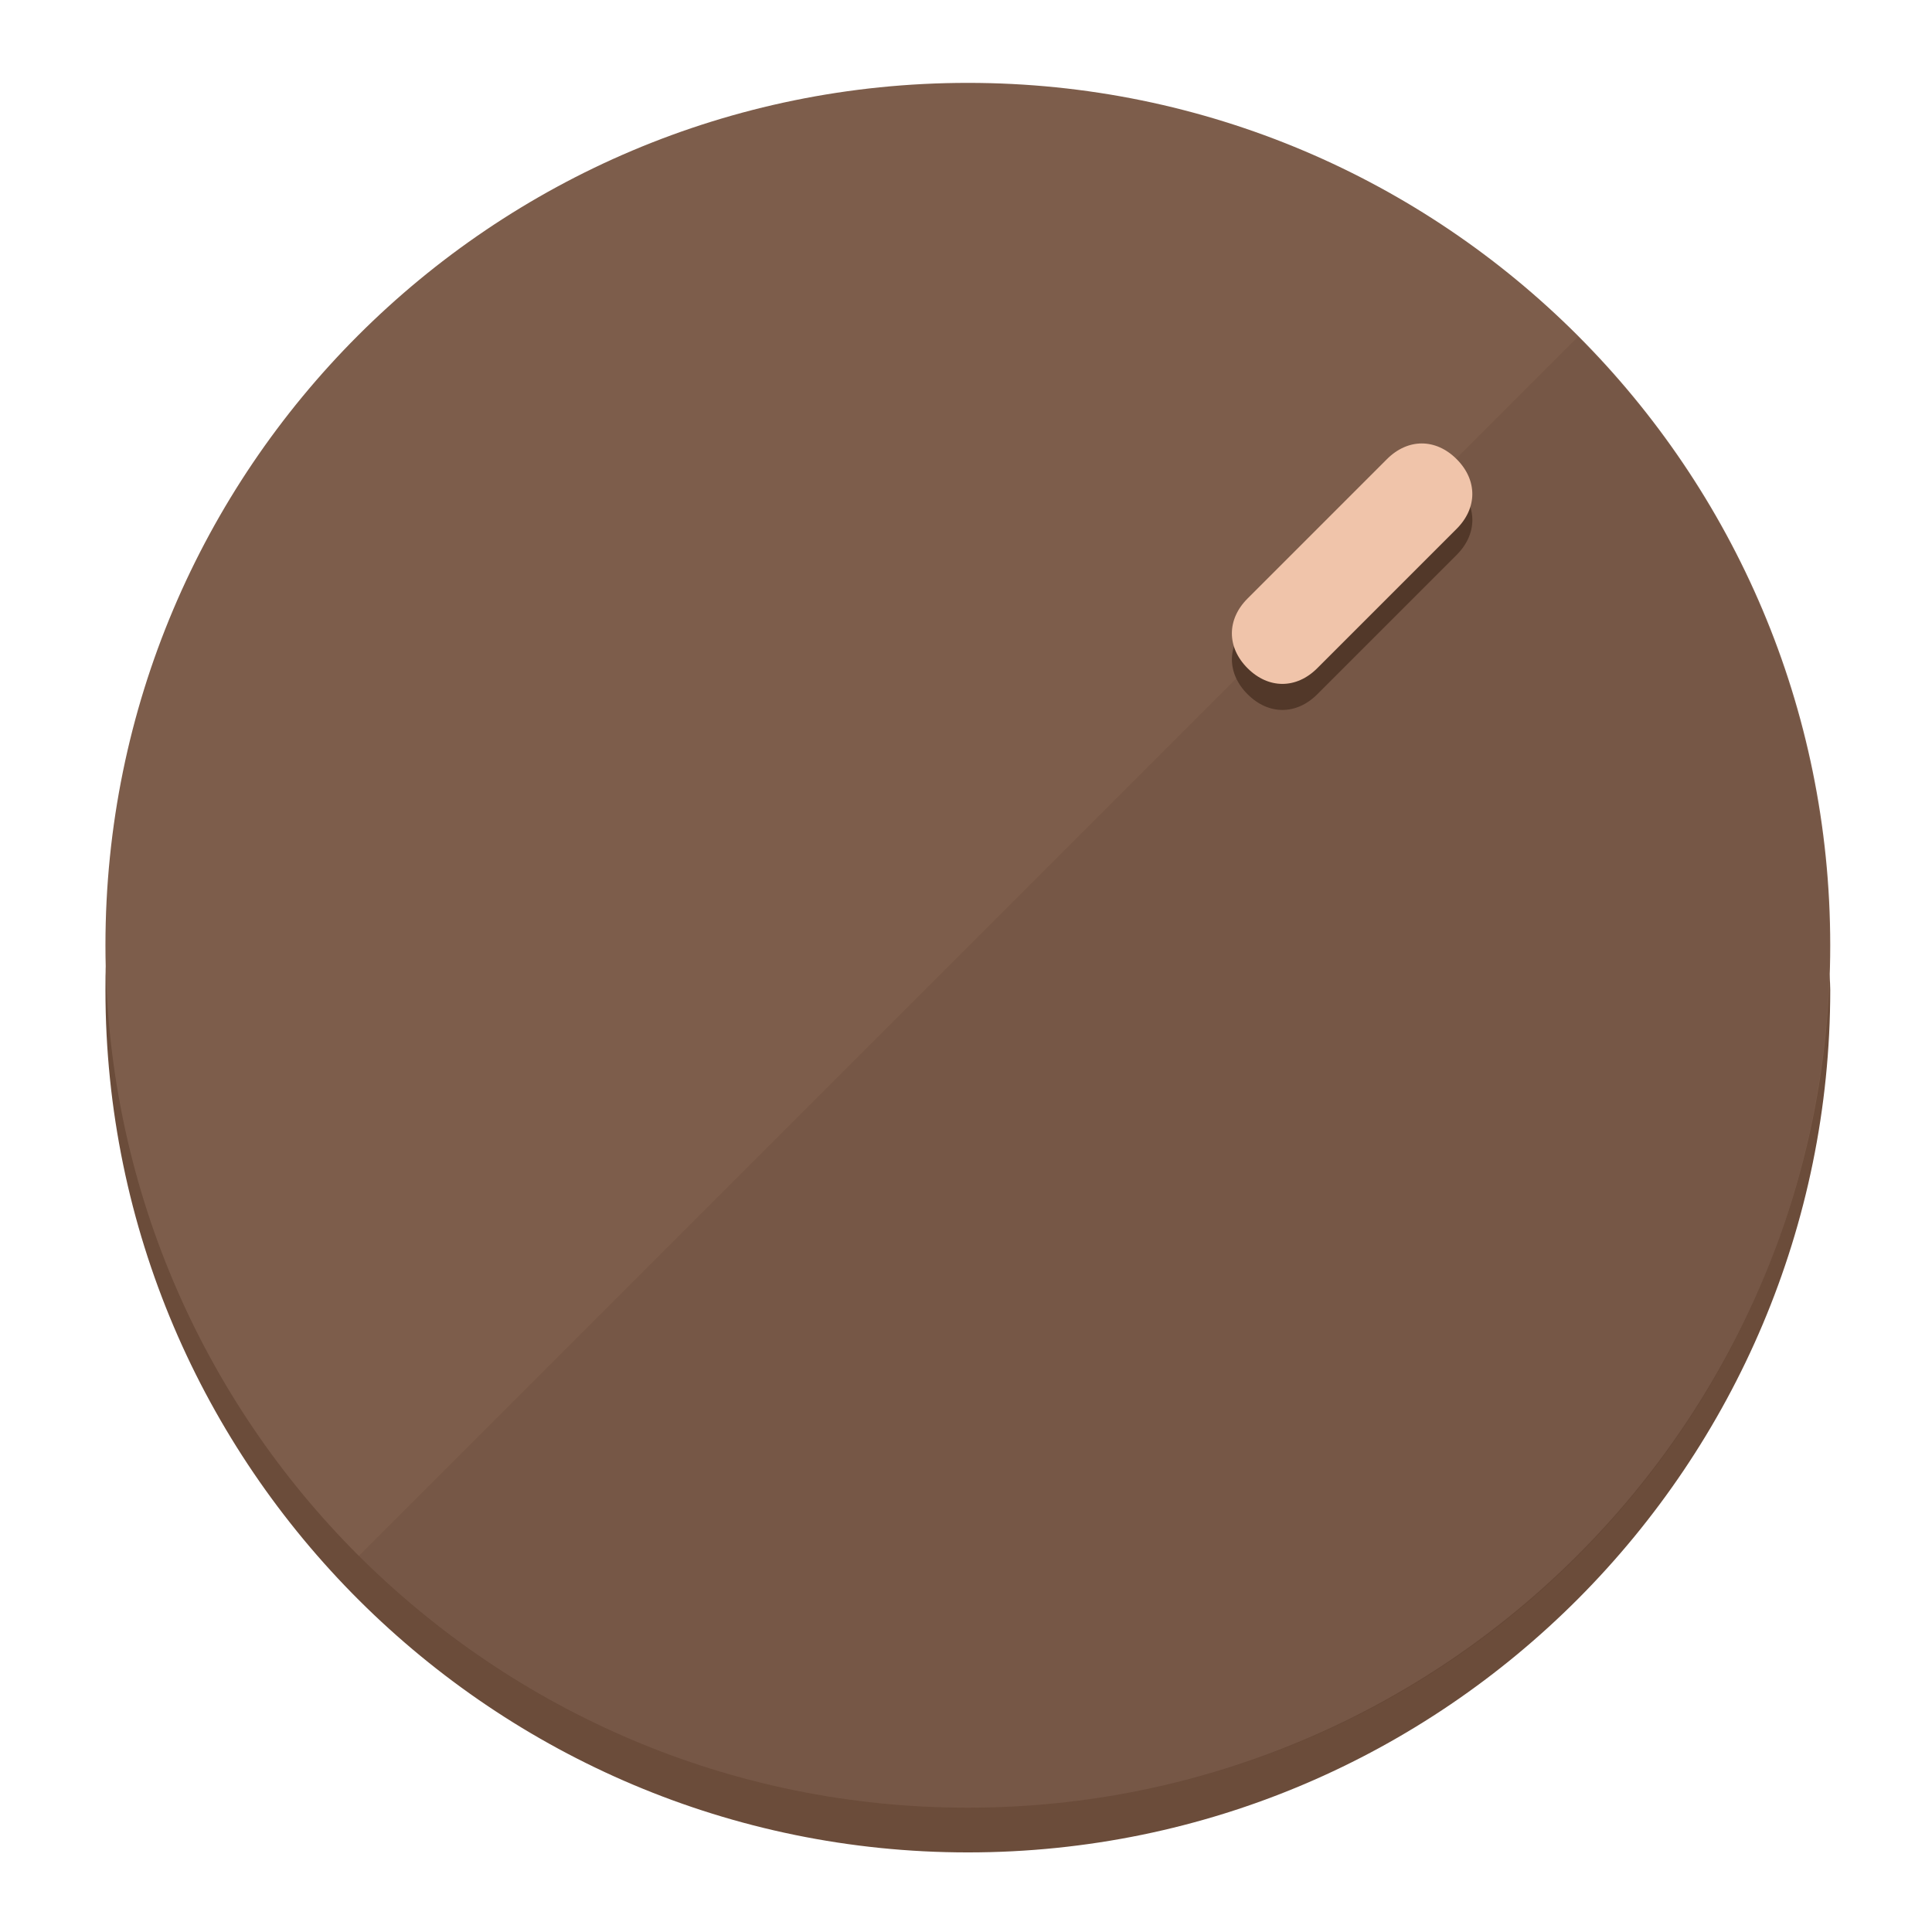
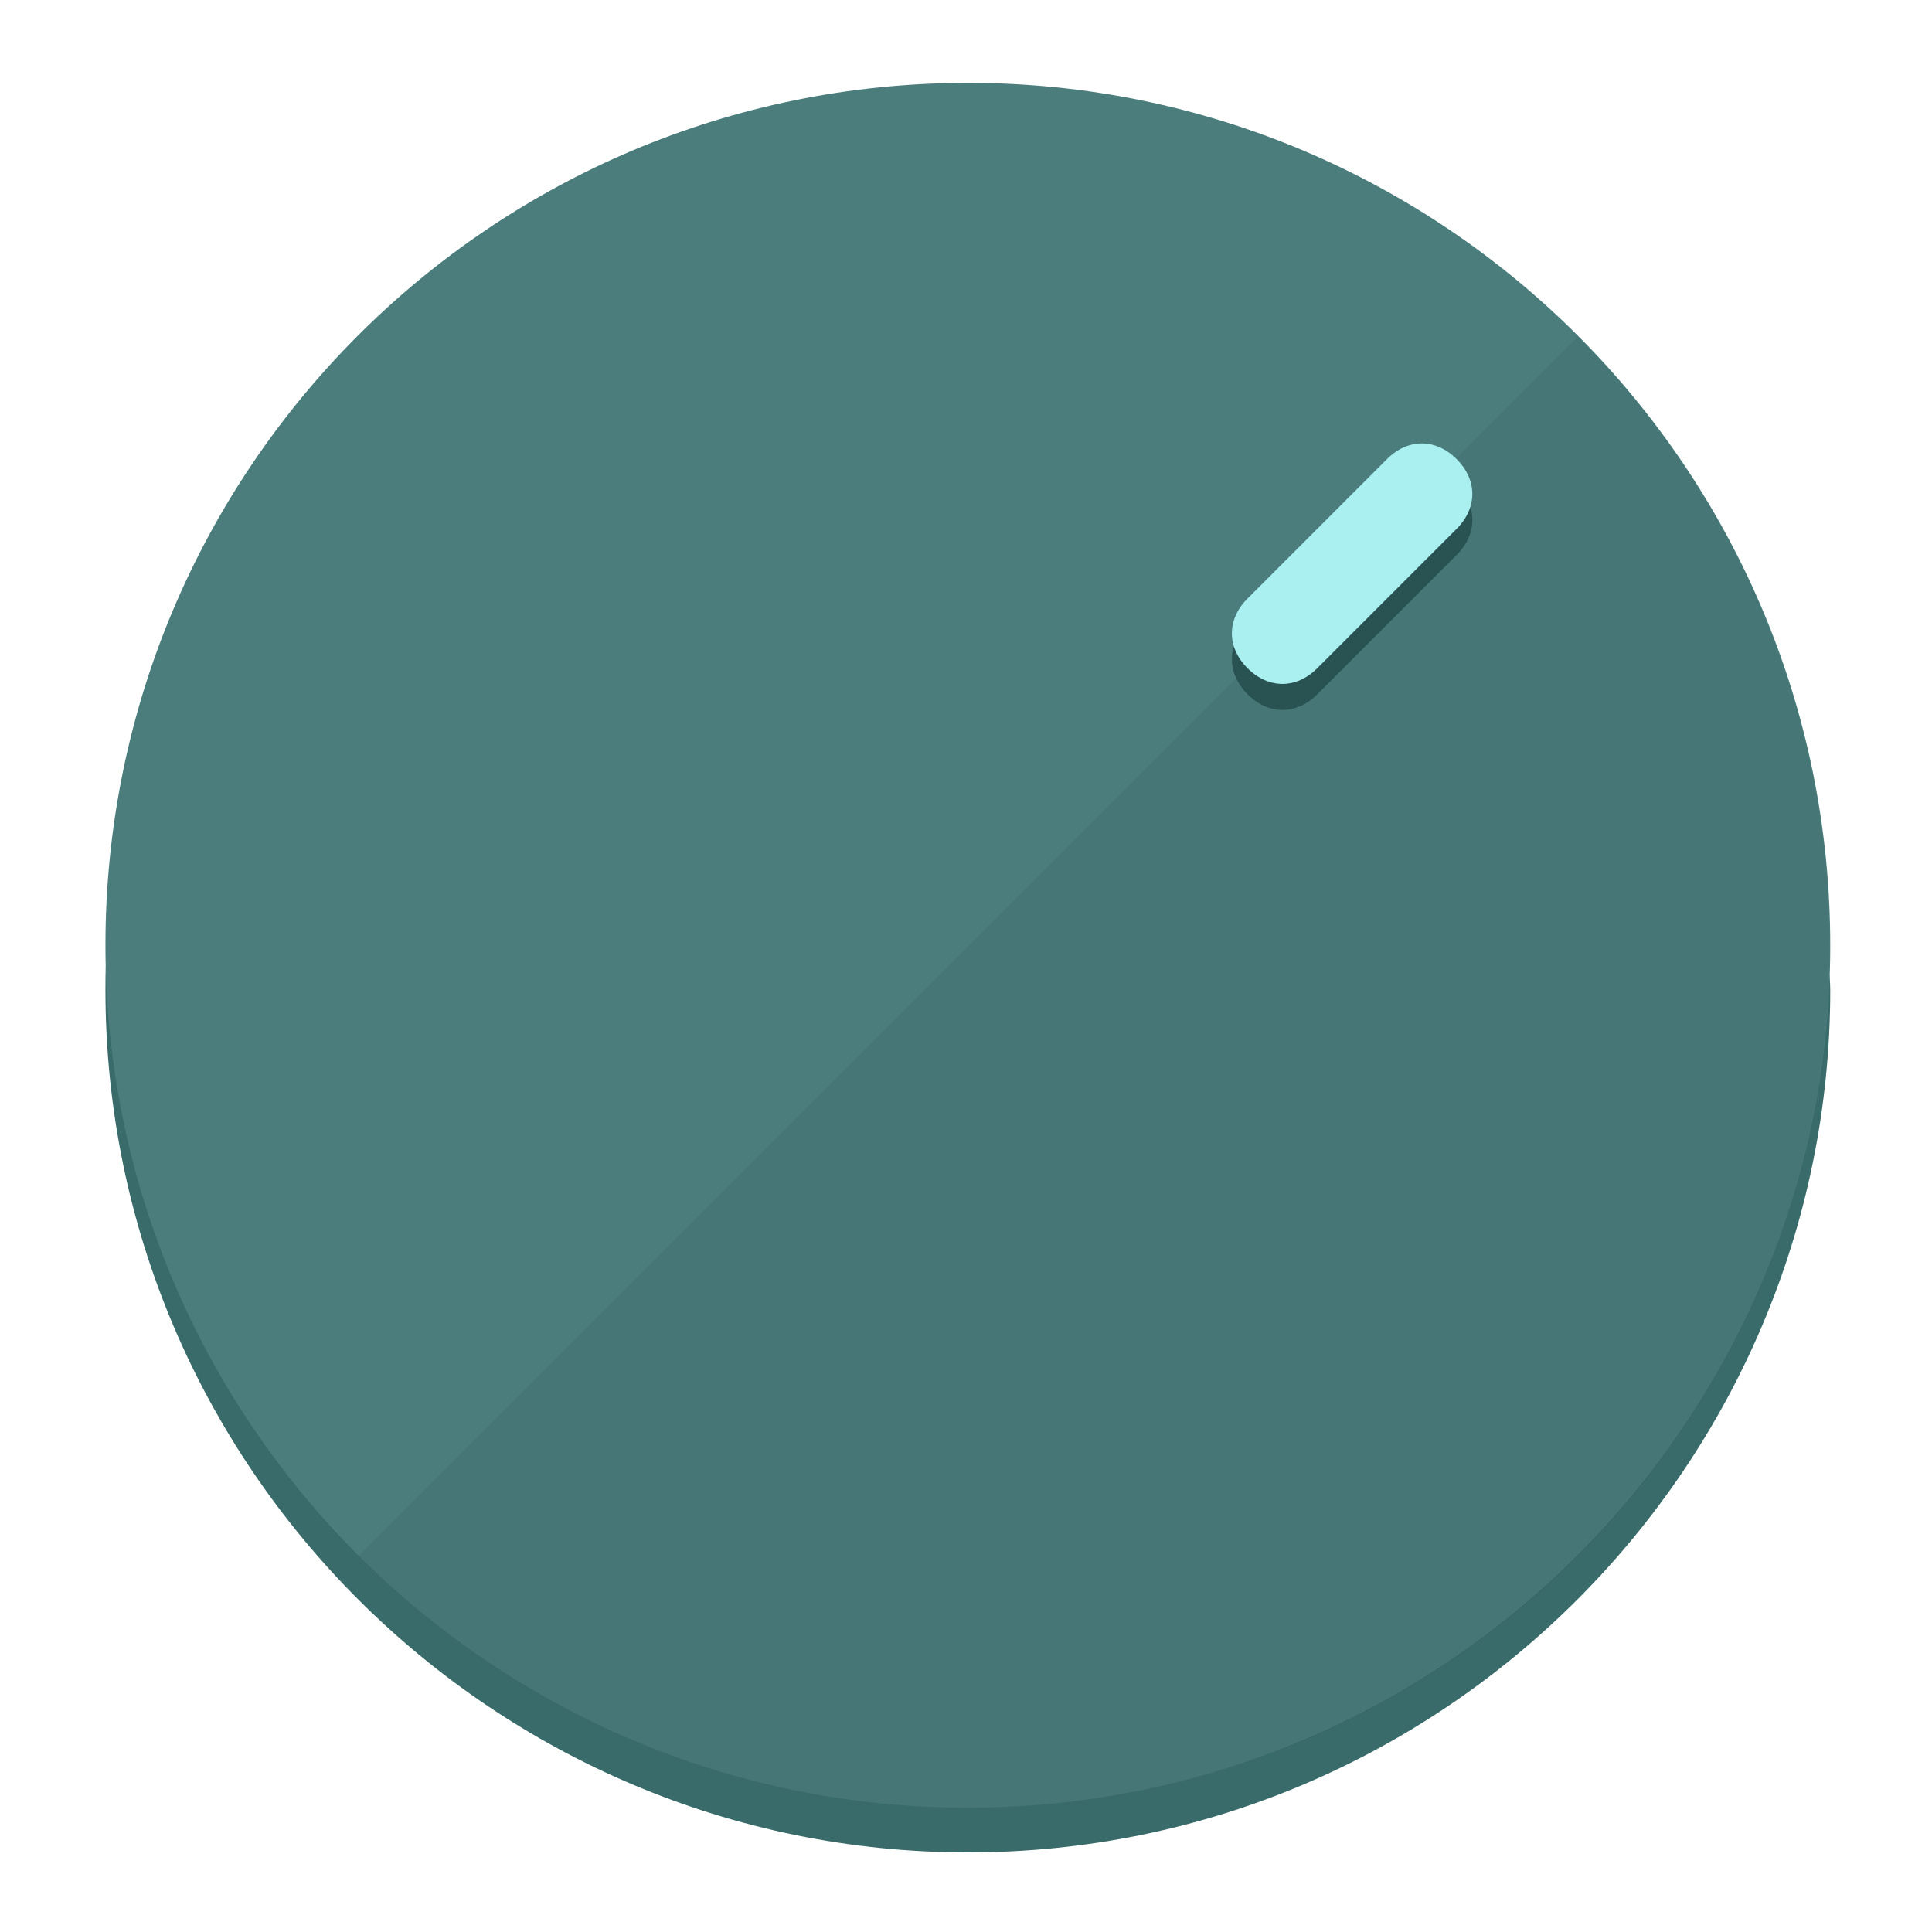
<svg xmlns="http://www.w3.org/2000/svg" height="120px" width="120px" version="1.1" id="Layer_1" viewBox="0 0 496.8 496.8" xml:space="preserve">
  <defs id="defs23" />
  <g id="g3158">
-     <path style="display:inline;fill:#6B4C3A;fill-opacity:1;stroke-width:1.584" d="m 248.875,445.92 c 116.582,0 212.89,-91.238 220.493,-205.286 0,5.069 1.267,8.87 1.267,13.939 0,121.651 -98.842,221.76 -221.76,221.76 -121.651,0 -221.76,-98.842 -221.76,-221.76 0,-5.069 0,-8.87 1.267,-13.939 7.603,114.048 103.91,205.286 220.493,205.286 z" id="path8" />
-     <circle style="display:inline;fill:#7D5D4B;fill-opacity:1;stroke-width:1.584" cx="248.875" cy="243.071" r="221.76" id="circle12" />
-     <path style="display:inline;fill:#523829;fill-opacity:0.154;stroke-width:1.587" d="m 405.744,86.606 c 86.308,86.308 86.308,227.193 0,313.5 -86.308,86.308 -227.193,86.308 -313.5,0" id="path14" />
+     <path style="display:inline;fill:#3A6B6B;fill-opacity:1;stroke-width:1.584" d="m 248.875,445.92 c 116.582,0 212.89,-91.238 220.493,-205.286 0,5.069 1.267,8.87 1.267,13.939 0,121.651 -98.842,221.76 -221.76,221.76 -121.651,0 -221.76,-98.842 -221.76,-221.76 0,-5.069 0,-8.87 1.267,-13.939 7.603,114.048 103.91,205.286 220.493,205.286 z" id="path8" />
+     <circle style="display:inline;fill:#4B7D7D;fill-opacity:1;stroke-width:1.584" cx="248.875" cy="243.071" r="221.76" id="circle12" />
+     <path style="display:inline;fill:#295252;fill-opacity:0.154;stroke-width:1.587" d="m 405.744,86.606 c 86.308,86.308 86.308,227.193 0,313.5 -86.308,86.308 -227.193,86.308 -313.5,0" id="path14" />
  </g>
  <g id="g3198">
    <circle style="display:none;fill:#000000;fill-opacity:0;stroke-width:1.584" cx="347.932" cy="-3.454" r="221.76" id="circle12-3" transform="rotate(45)" />
-     <path style="display:inline;fill:#523829;fill-opacity:1;stroke-width:1.584" d="m 338.732,178.525 c -5.376,5.376 -12.545,5.376 -17.921,-3e-5 v 0 c -5.376,-5.376 -5.376,-12.545 -1e-5,-17.921 l 35.842,-35.842 c 5.376,-5.376 12.545,-5.376 17.921,2e-5 v 0 c 5.376,5.376 5.376,12.545 0,17.921 z" id="path3789" />
-     <path style="display:inline;fill:#F0C4AA;stroke-width:1.584" d="m 338.722,171.826 c -5.376,5.376 -12.545,5.376 -17.921,-2e-5 v 0 c -5.376,-5.376 -5.376,-12.545 0,-17.921 l 35.842,-35.842 c 5.376,-5.376 12.545,-5.376 17.921,-10e-6 v 0 c 5.376,5.376 5.376,12.545 0,17.921 z" id="path915" />
+     <path style="display:inline;fill:#295252;fill-opacity:1;stroke-width:1.584" d="m 338.732,178.525 c -5.376,5.376 -12.545,5.376 -17.921,-3e-5 v 0 c -5.376,-5.376 -5.376,-12.545 -1e-5,-17.921 l 35.842,-35.842 c 5.376,-5.376 12.545,-5.376 17.921,2e-5 v 0 c 5.376,5.376 5.376,12.545 0,17.921 z" id="path3789" />
+     <path style="display:inline;fill:#AAF0F0;stroke-width:1.584" d="m 338.722,171.826 c -5.376,5.376 -12.545,5.376 -17.921,-2e-5 v 0 c -5.376,-5.376 -5.376,-12.545 0,-17.921 l 35.842,-35.842 c 5.376,-5.376 12.545,-5.376 17.921,-10e-6 v 0 c 5.376,5.376 5.376,12.545 0,17.921 z" id="path915" />
  </g>
</svg>
